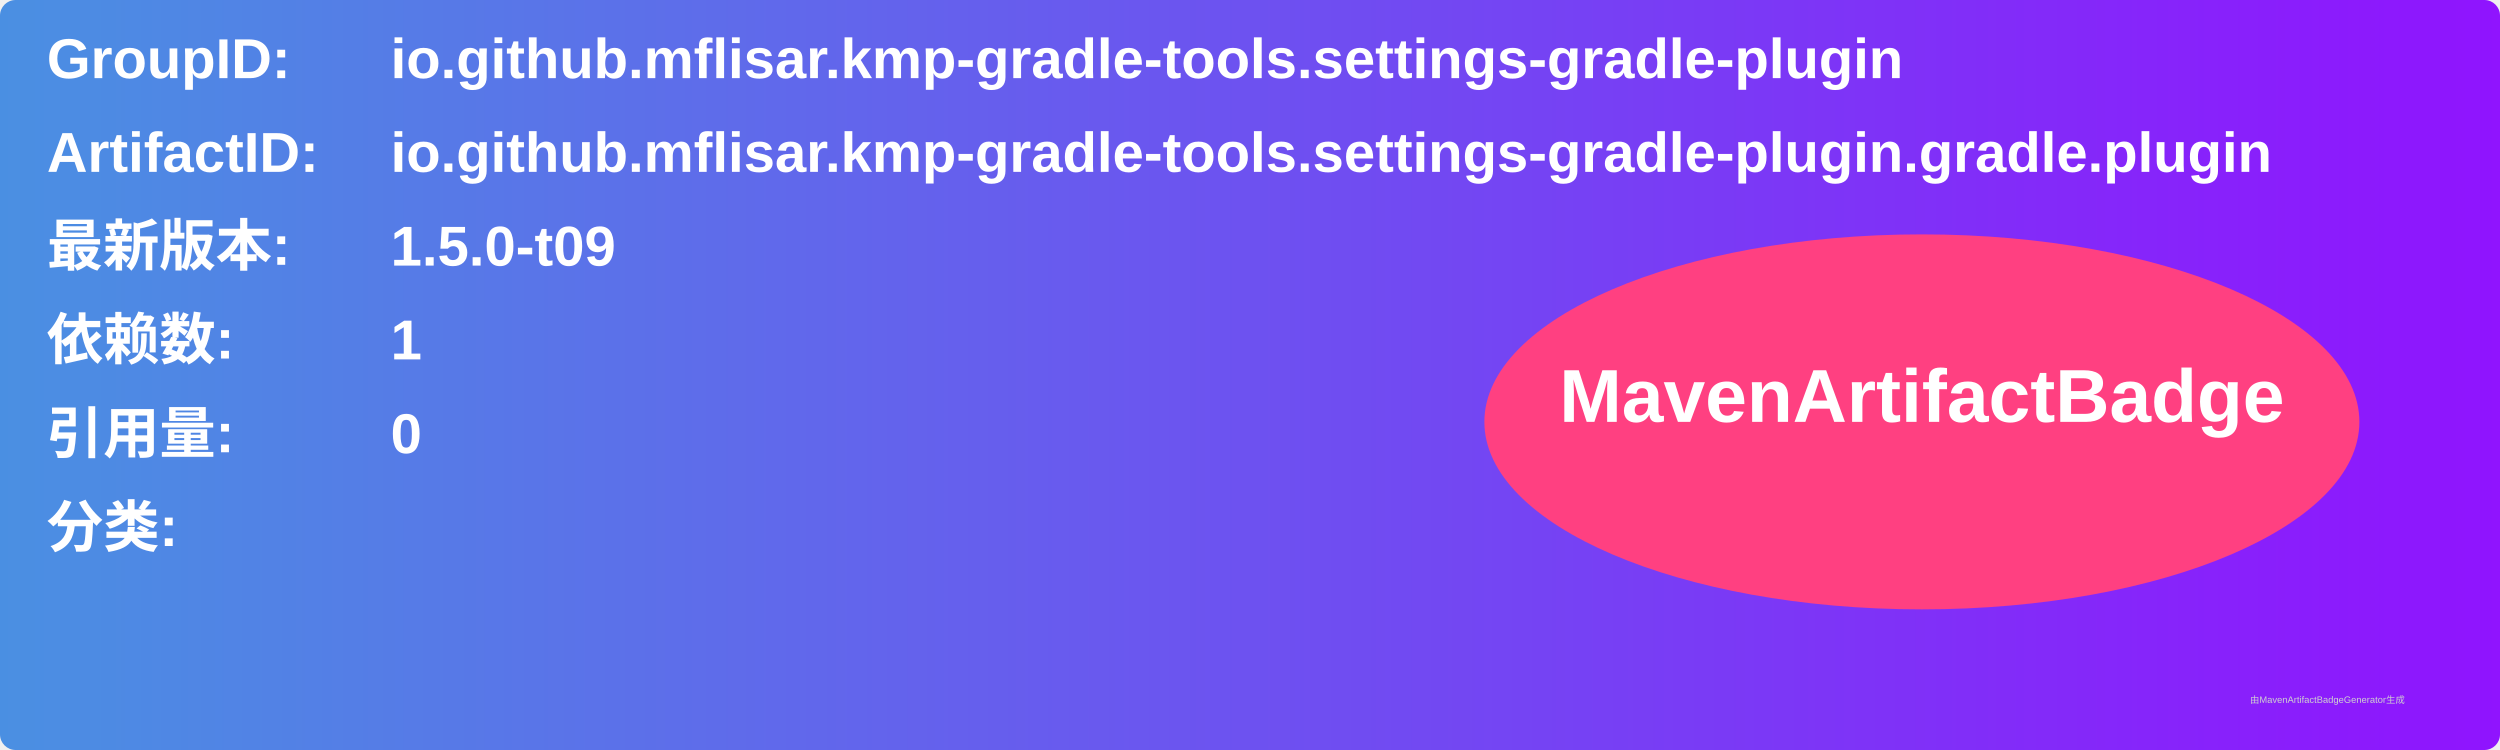
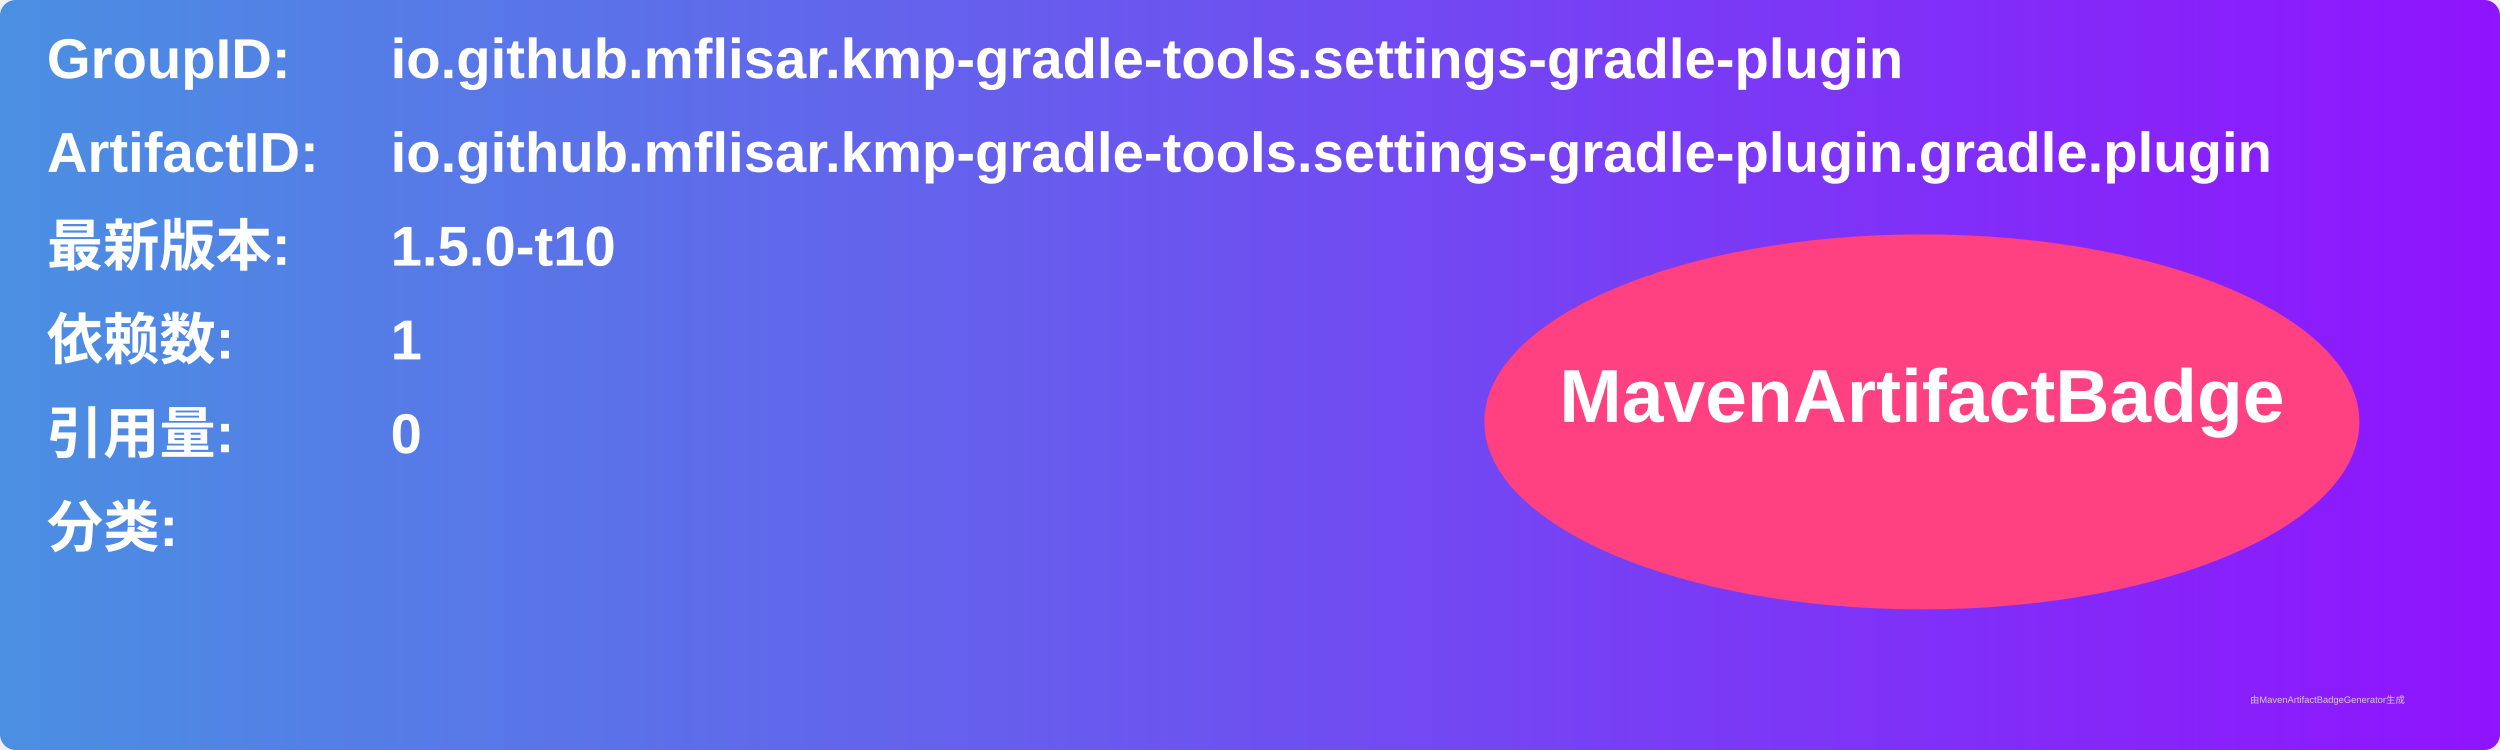
<svg xmlns="http://www.w3.org/2000/svg" width="800" height="240" viewBox="0 0 800 240">
  <linearGradient id="grad" x1="0%" y1="0%" x2="100%" y2="0%">
    <stop offset="0%" stop-color="#4a90e2" />
    <stop offset="100%" stop-color="#9013fe" />
  </linearGradient>
  <rect width="100%" height="100%" rx="5" ry="5" fill="url(#grad)" />
  <g transform="translate(15, 15)">
    <text x="0" y="10" font-family="Arial" font-size="18" fill="white" font-weight="bold" width="260">GroupID:</text>
    <text x="110" y="10" font-family="Arial" font-size="18" fill="white" font-weight="bold" width="460">io.github.mflisar.kmp-gradle-tools.settings-gradle-plugin</text>
    <text x="0" y="40" font-family="Arial" font-size="18" fill="white" font-weight="bold" width="260">ArtifactID:</text>
    <text x="110" y="40" font-family="Arial" font-size="18" fill="white" font-weight="bold" width="460">io.github.mflisar.kmp-gradle-tools.settings-gradle-plugin.gradle.plugin</text>
    <text x="0" y="70" font-family="Arial" font-size="18" fill="white" font-weight="bold">最新版本:</text>
    <text x="110" y="70" font-family="Arial" font-size="18" fill="white" font-weight="bold">
-       <tspan font-weight="bold">1.5.0-t09</tspan>
+       <tspan font-weight="bold">1.5.0-t10</tspan>
    </text>
    <text x="0" y="100" font-family="Arial" font-size="18" fill="white" font-weight="bold">依赖数: </text>
    <text x="110" y="100" font-family="Arial" font-size="18" fill="white">
      <tspan font-weight="bold">1</tspan>
    </text>
    <text x="0" y="130" font-family="Arial" font-size="18" fill="white" font-weight="bold">引用量: </text>
    <text x="110" y="130" font-family="Arial" font-size="18" fill="white">
      <tspan font-weight="bold">0</tspan>
    </text>
    <text x="0" y="160" font-family="Arial" font-size="18" fill="white" font-weight="bold">分类:</text>
    <text x="10" y="190" font-family="Arial" font-size="10" fill="white">
      <tspan font-weight="bold" />
    </text>
    <ellipse cx="600" cy="120" rx="140" ry="60" fill="#ff4081" />
    <text x="600" y="120" text-anchor="middle" font-family="Arial" font-size="24" fill="white" font-weight="bold">MavenArtifactBadge</text>
  </g>
  <text x="720" y="225" font-family="Arial" font-size="3" fill="#d0d0d0">由MavenArtifactBadgeGenerator生成</text>
</svg>
